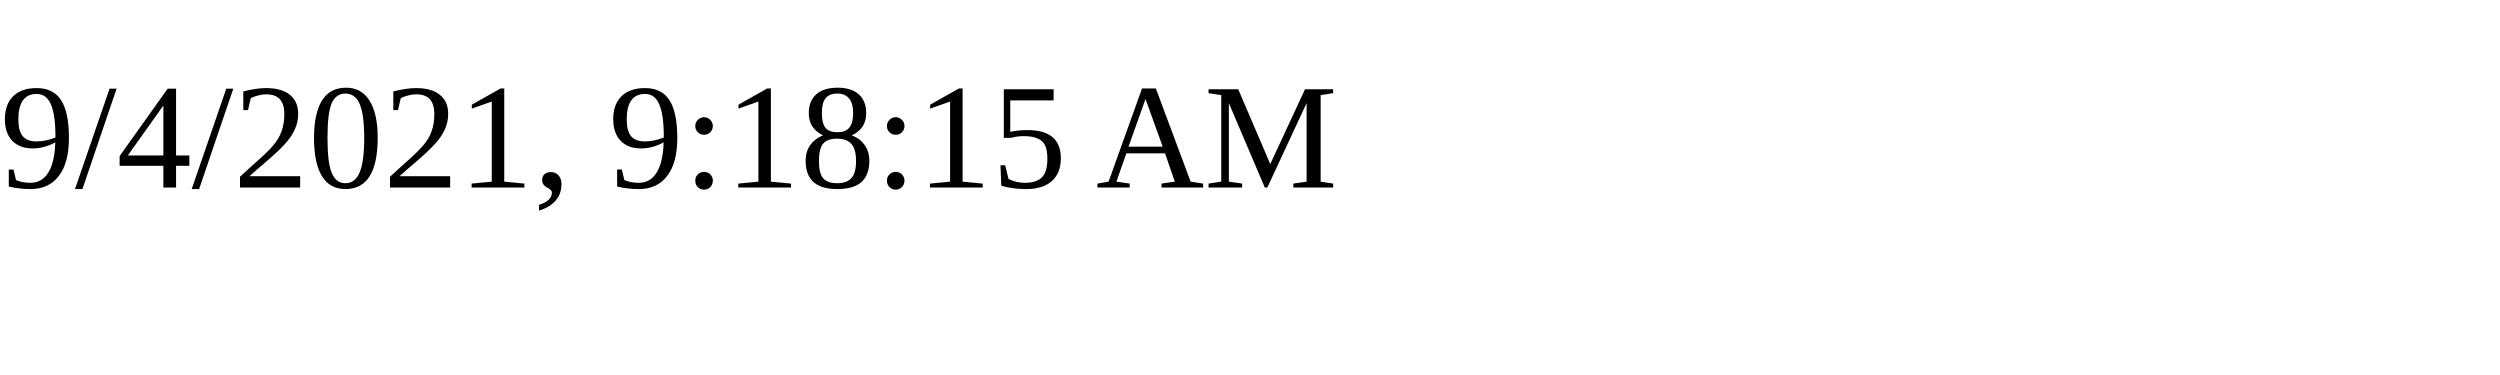
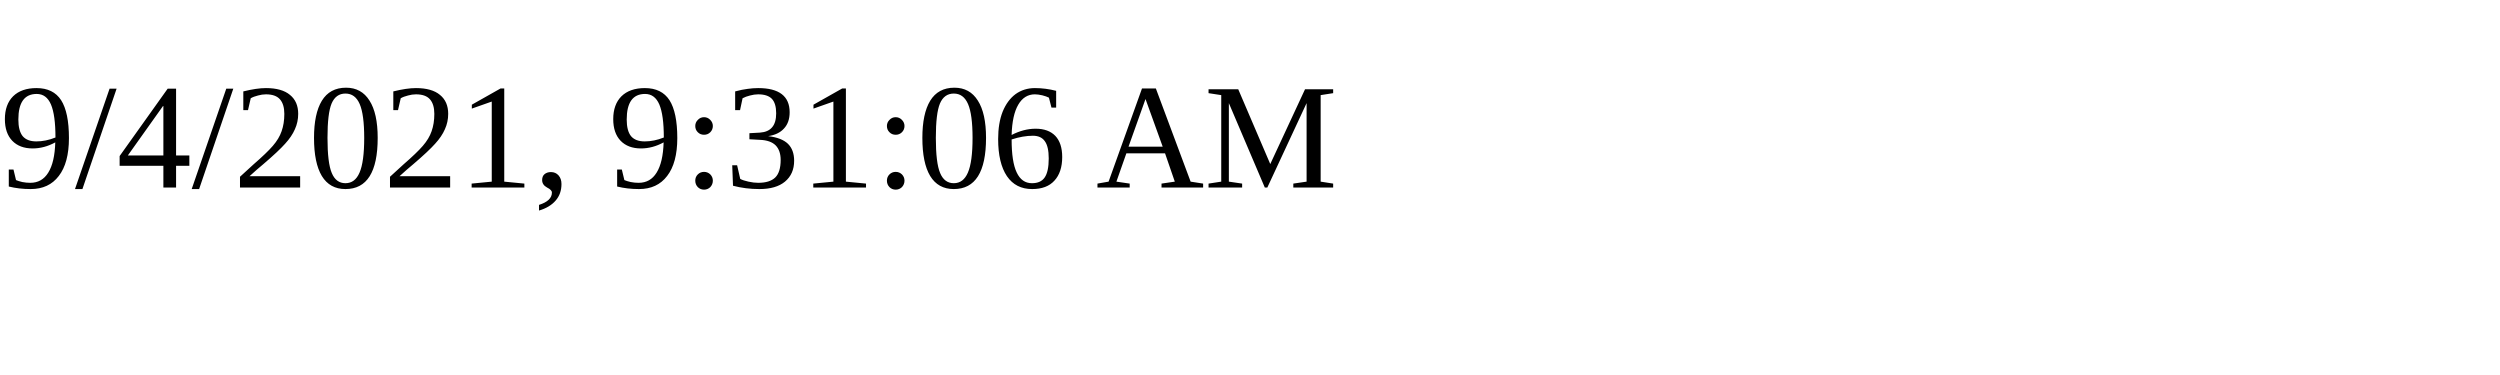
<svg xmlns="http://www.w3.org/2000/svg" height="30" width="200">
-   <text x="0" y="15">9/4/2021, 9:18:15 AM</text>
+   <text x="0" y="15">9/4/2021, 9:31:06 AM</text>
</svg>
